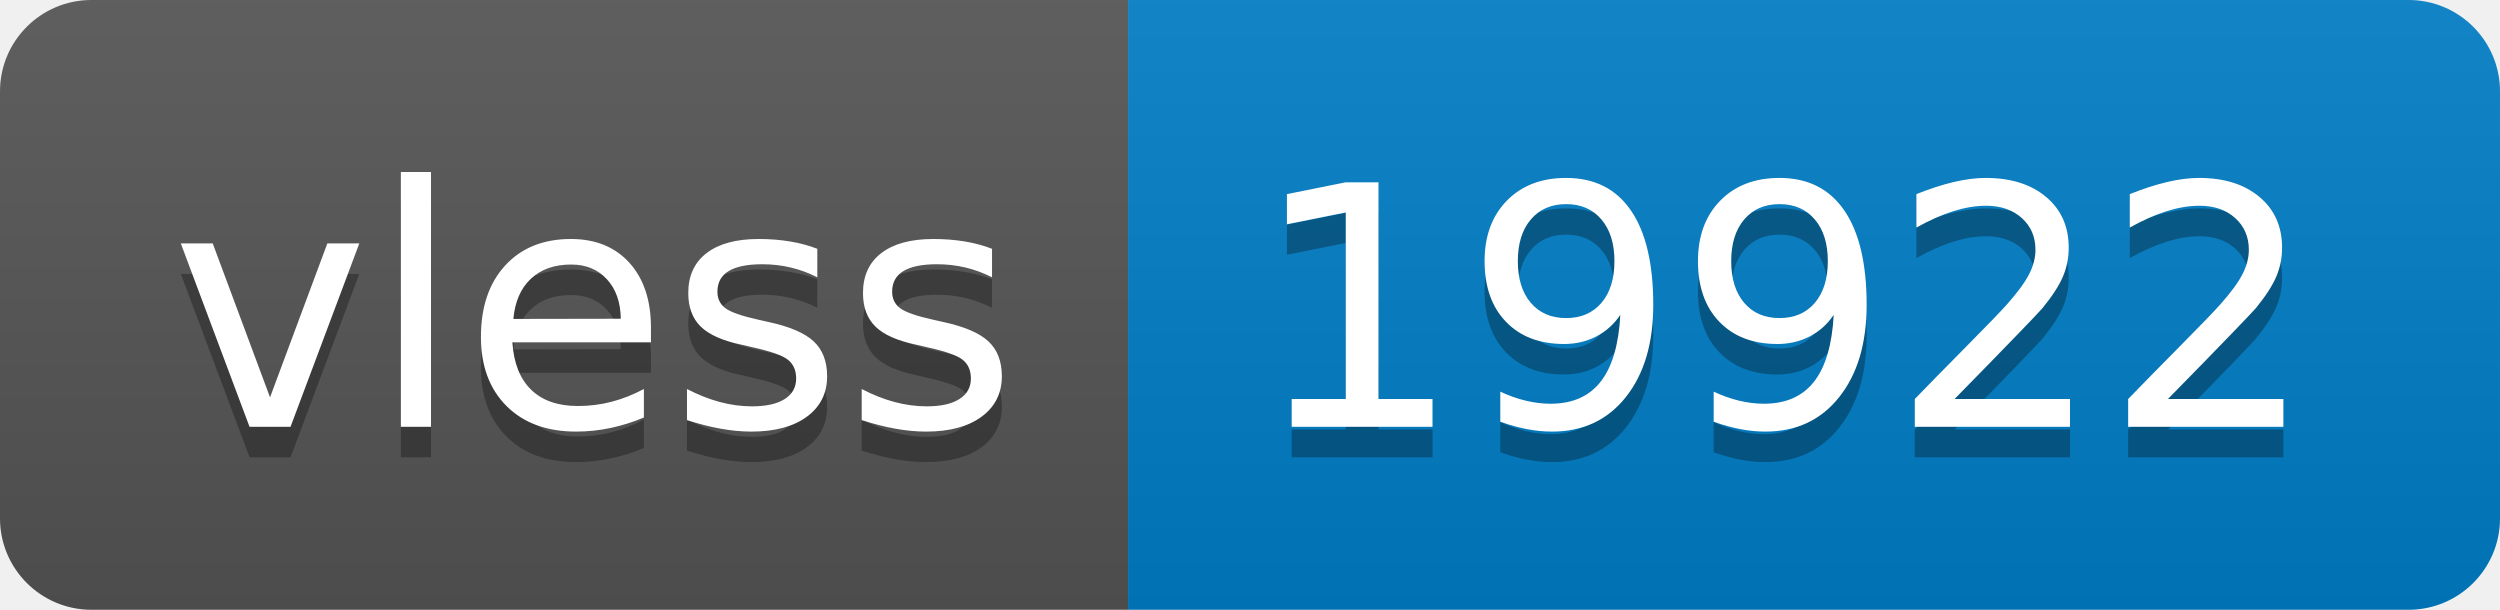
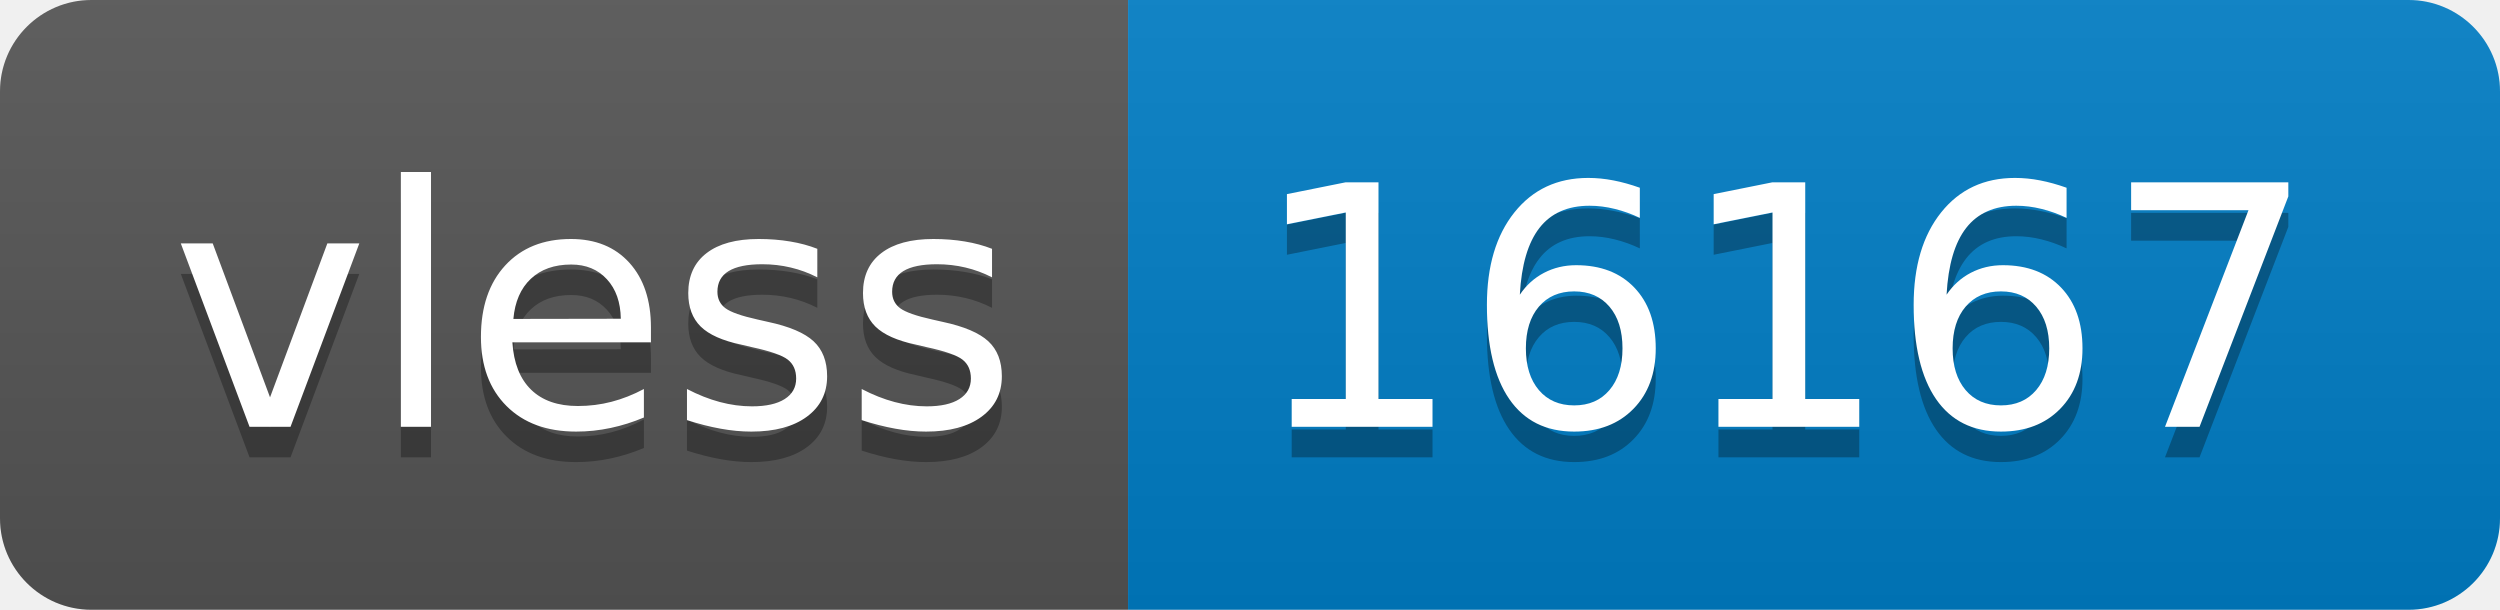
- <svg xmlns="http://www.w3.org/2000/svg" width="82" height="20" role="img" aria-label="vless: 19922">
+ <svg xmlns="http://www.w3.org/2000/svg" width="82" height="20" role="img" aria-label="vless: 16167">
  <linearGradient id="s" x2="0" y2="100%">
    <stop offset="0" stop-color="#bbb" stop-opacity=".1" />
    <stop offset="1" stop-opacity=".1" />
  </linearGradient>
  <clipPath id="r">
    <rect width="82" height="20" rx="3" fill="#fff" />
  </clipPath>
  <g clip-path="url(#r)">
    <rect width="37" height="20" fill="#555" />
    <rect x="37" width="45" height="20" fill="#007ec6" />
    <rect width="82" height="20" fill="url(#s)" />
  </g>
  <g fill="#fff" text-anchor="middle" font-family="Verdana,Geneva,DejaVu Sans,sans-serif" text-rendering="geometricPrecision" font-size="110">
    <text aria-hidden="true" x="195" y="150" fill="#010101" fill-opacity=".3" transform="scale(.1)" textLength="270">vless</text>
    <text x="195" y="140" transform="scale(.1)" fill="#fff" textLength="270">vless</text>
-     <text aria-hidden="true" x="585" y="150" fill="#010101" fill-opacity=".3" transform="scale(.1)" textLength="350">19922</text>
-     <text x="585" y="140" transform="scale(.1)" fill="#fff" textLength="350">19922</text>
+     <text aria-hidden="true" x="585" y="150" fill="#010101" fill-opacity=".3" transform="scale(.1)" textLength="350">16167</text>
+     <text x="585" y="140" transform="scale(.1)" fill="#fff" textLength="350">16167</text>
  </g>
</svg>
